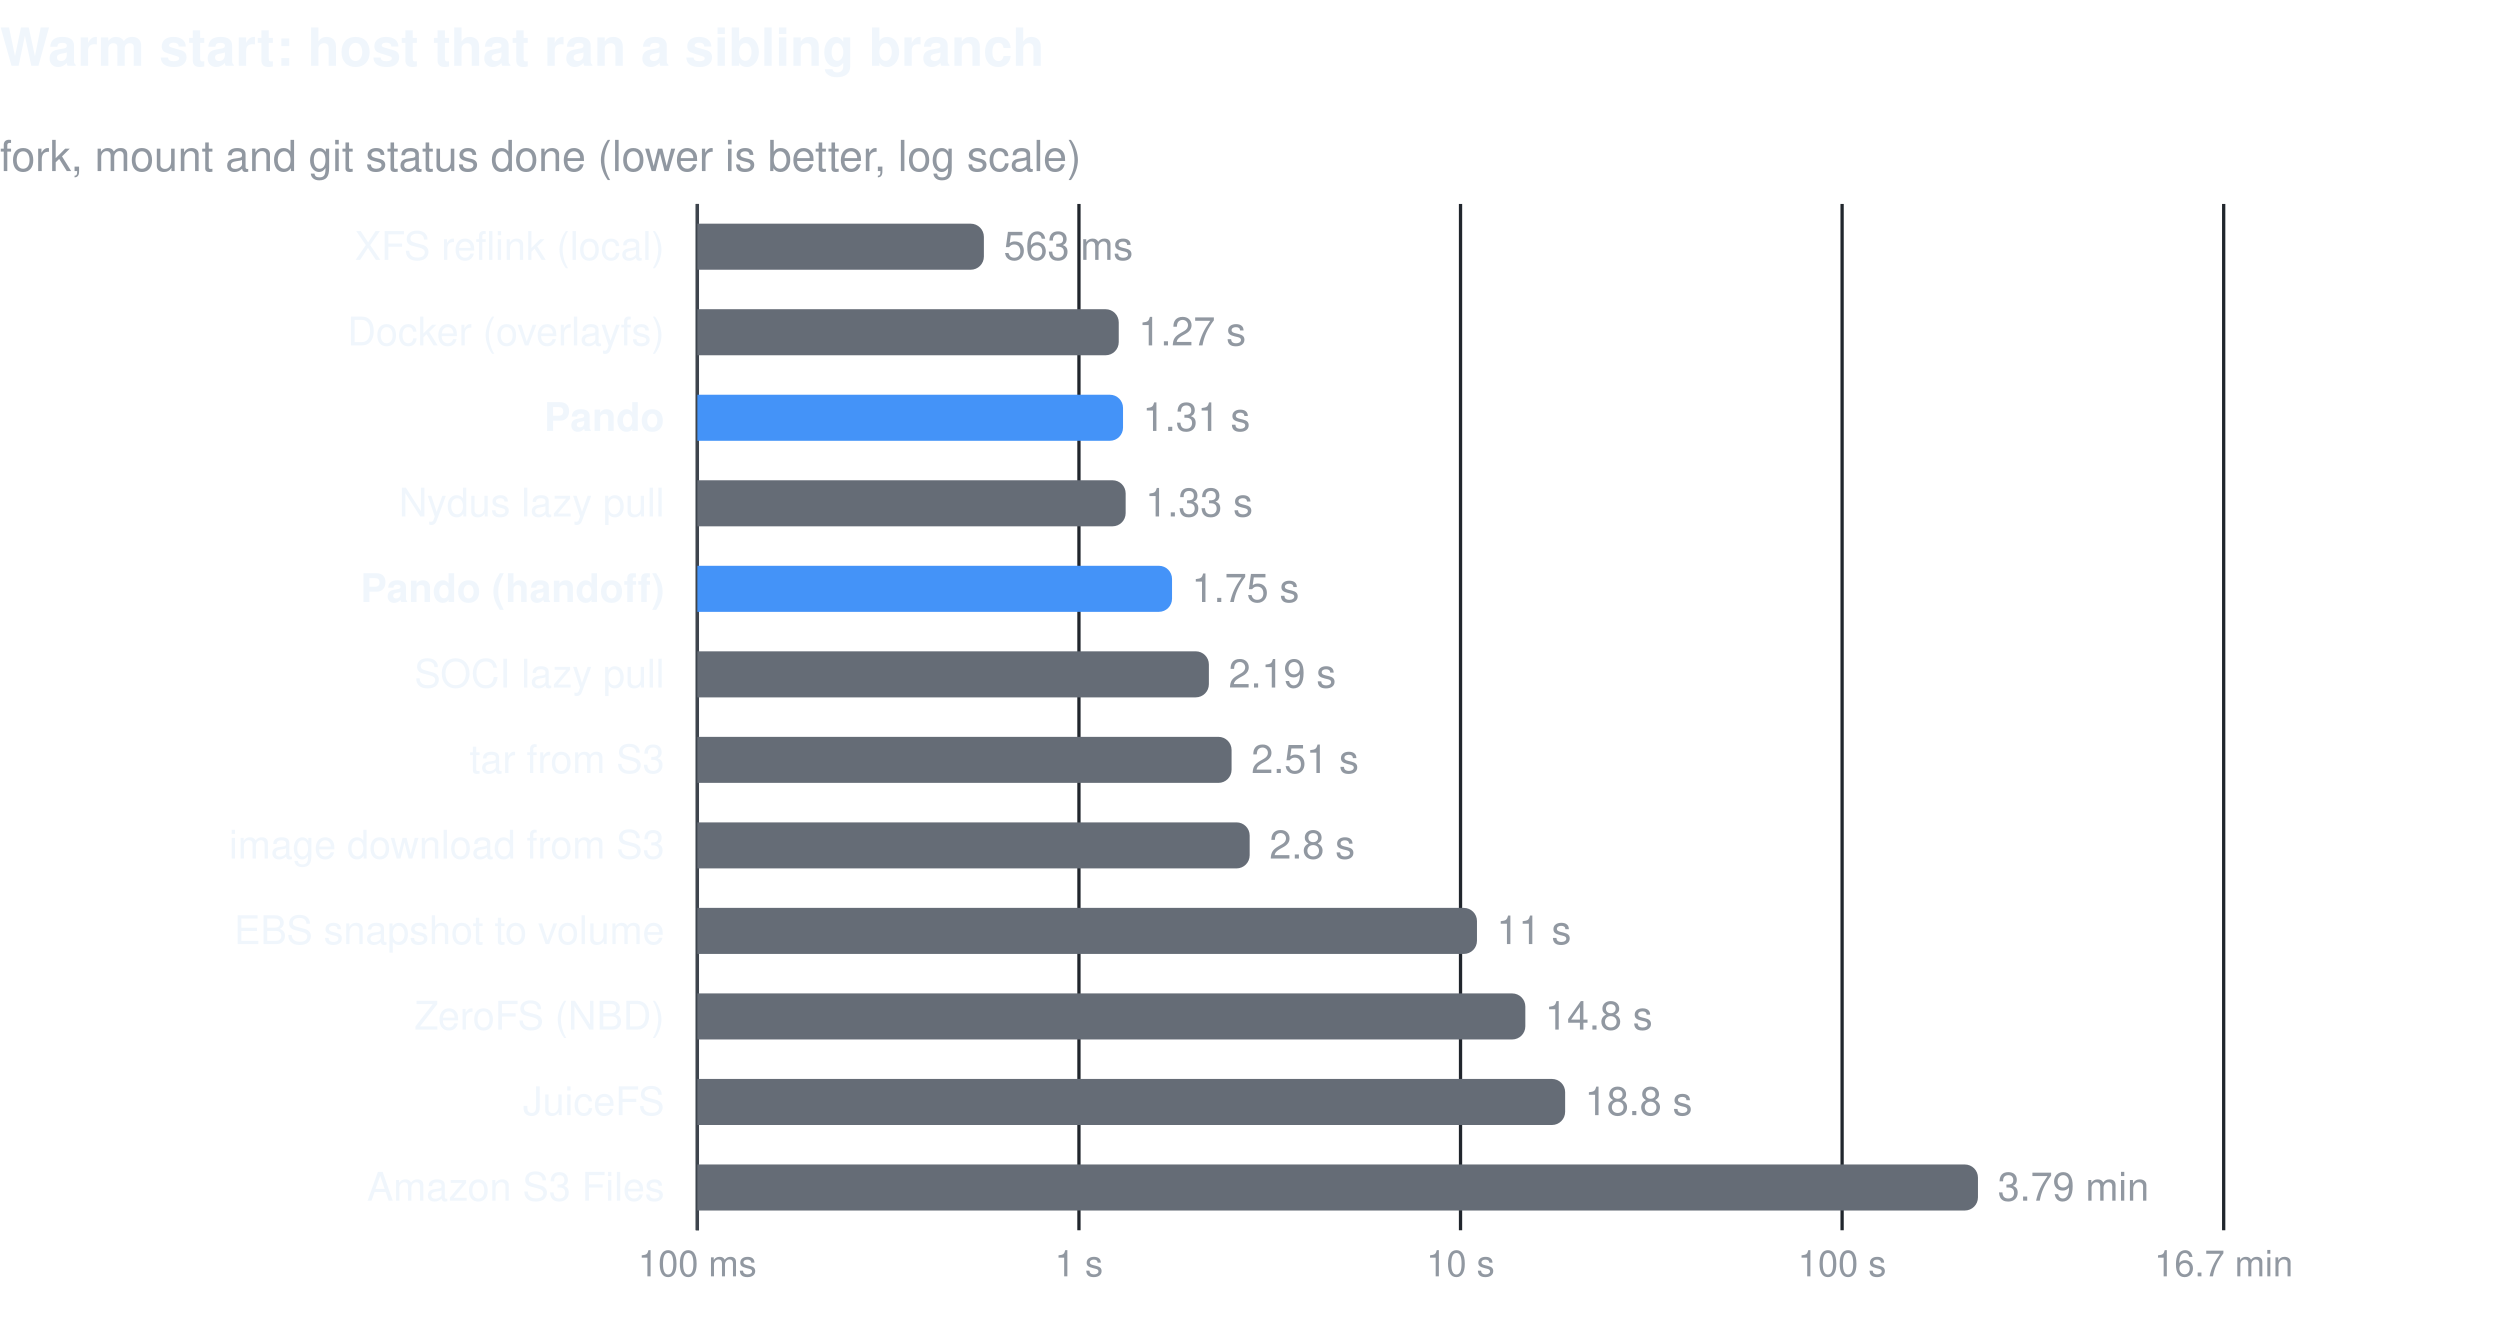
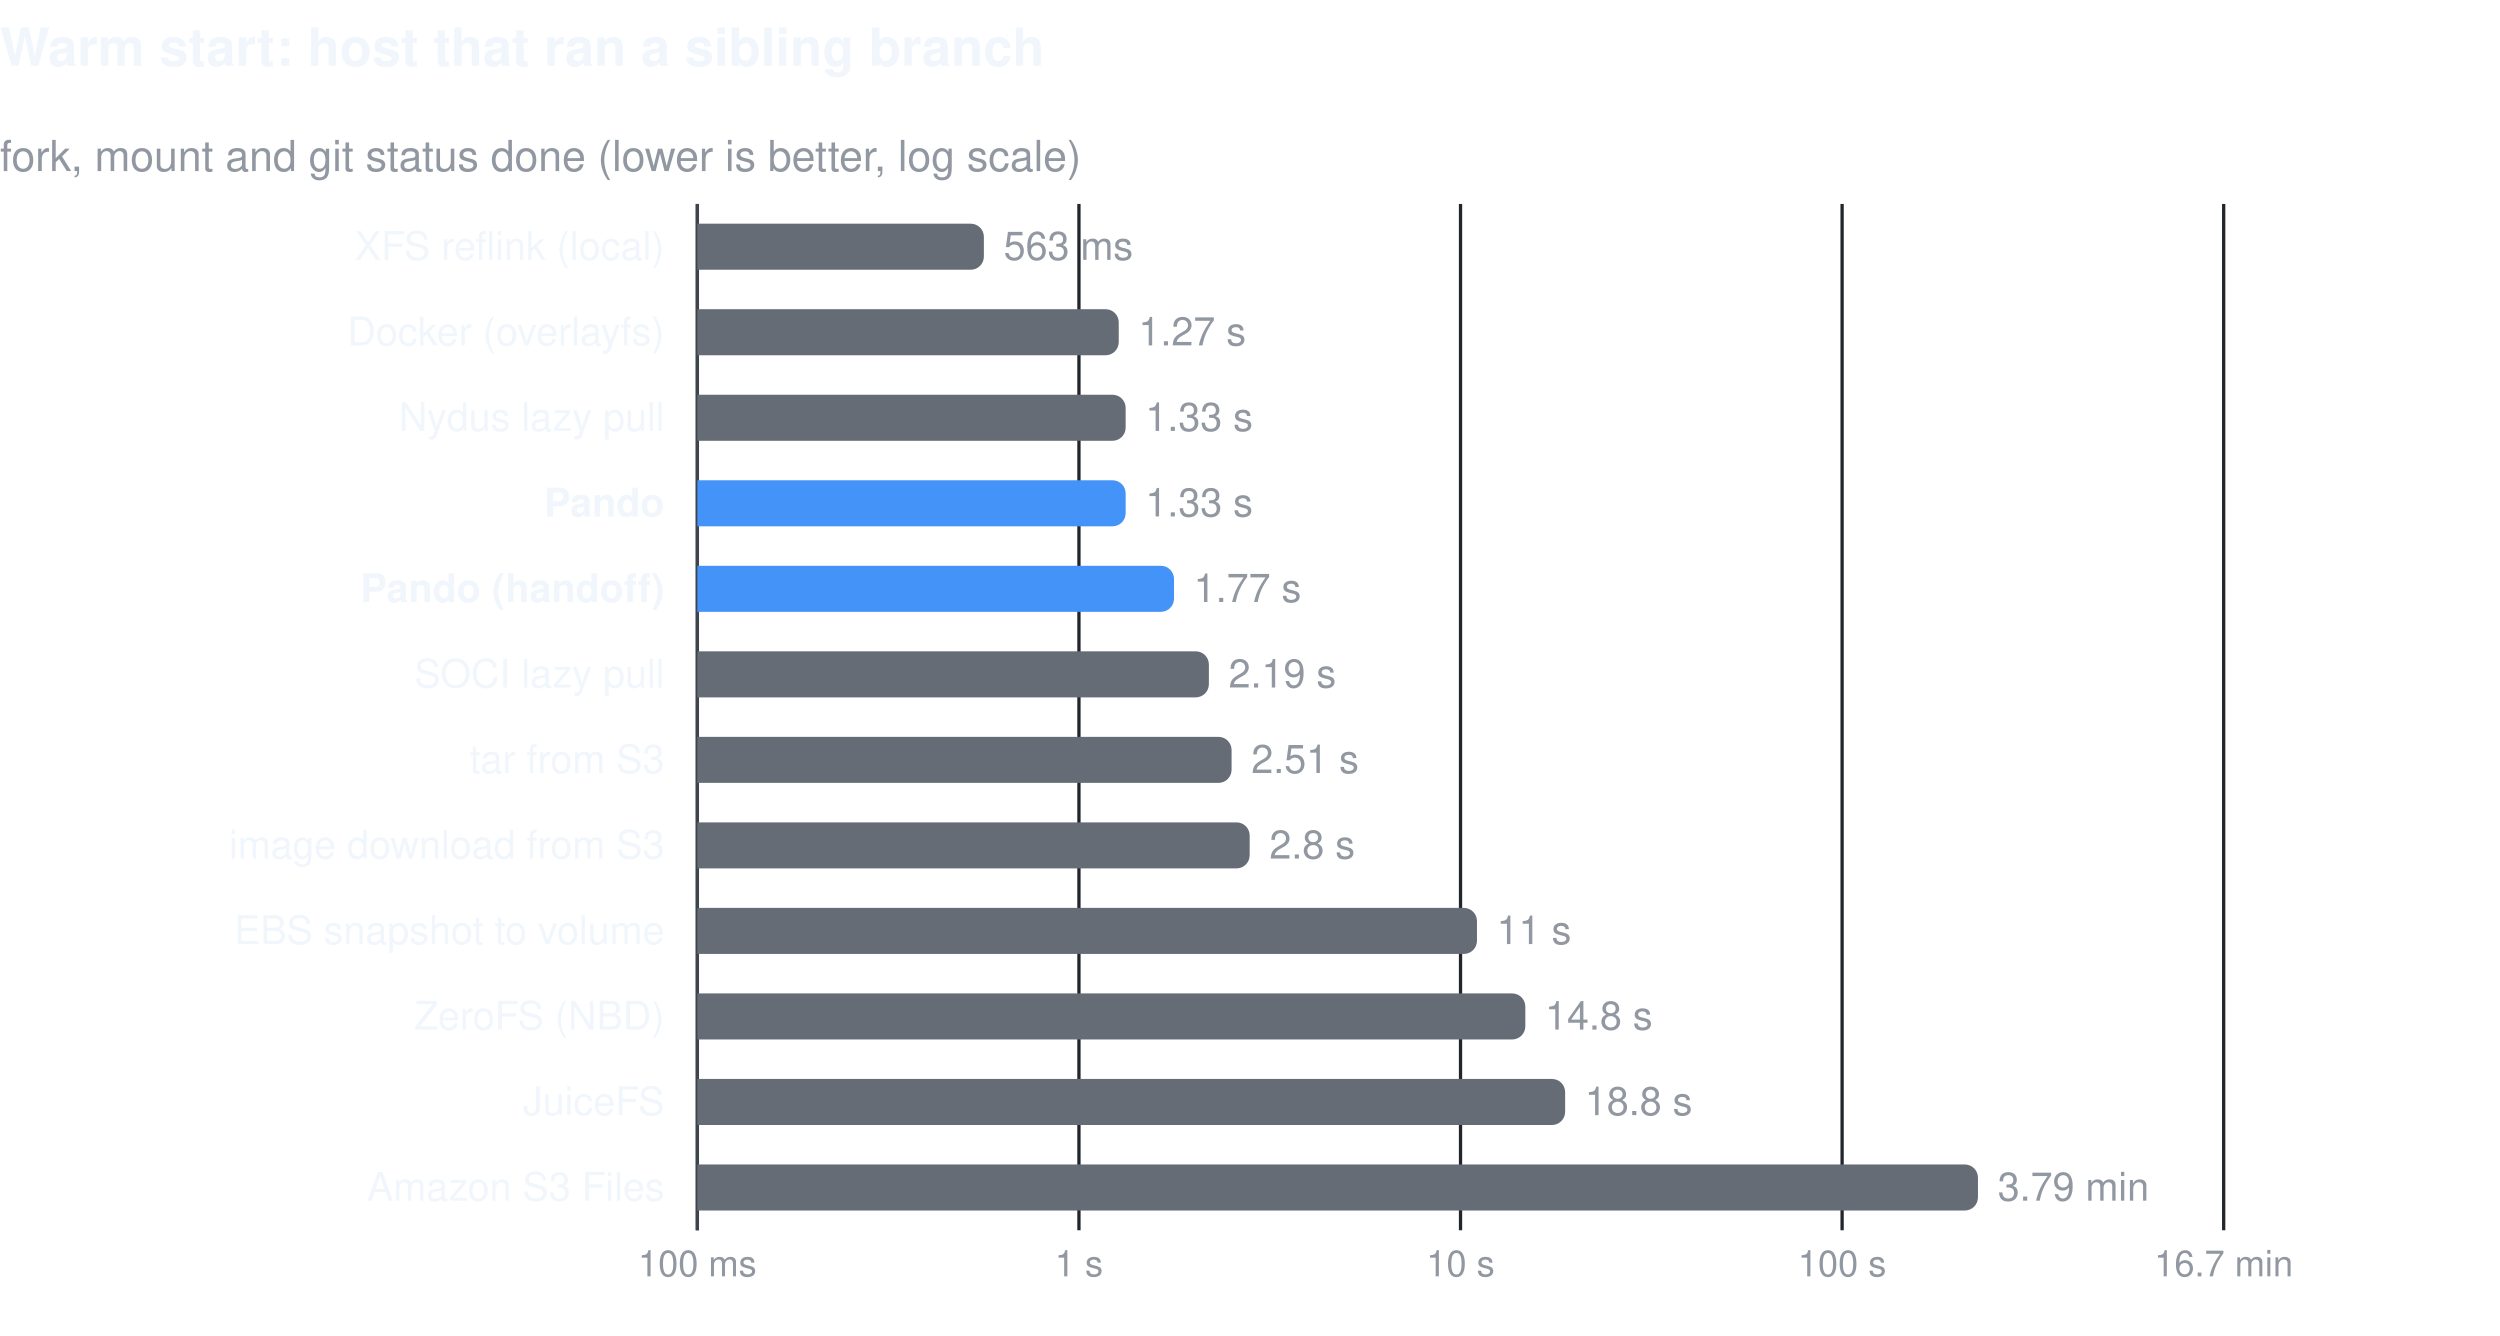
<svg xmlns="http://www.w3.org/2000/svg" width="760" height="406" viewBox="0 0 760 406" font-family="-apple-system, BlinkMacSystemFont, 'Segoe UI', Helvetica, Arial, sans-serif" role="img">
  <text x="0" y="20" font-size="16" font-weight="600" fill="#f0f6fc">Warm start: host that ran a sibling branch</text>
  <text x="0" y="52" font-size="13" fill="#9198a1">fork, mount and git status done (lower is better, log scale)</text>
  <line x1="212.0" y1="62" x2="212.0" y2="374" stroke="#21262d" stroke-width="1" />
  <text x="212.0" y="388" font-size="11" fill="#9198a1" text-anchor="middle">100 ms</text>
  <line x1="328.0" y1="62" x2="328.0" y2="374" stroke="#21262d" stroke-width="1" />
  <text x="328.0" y="388" font-size="11" fill="#9198a1" text-anchor="middle">1 s</text>
  <line x1="444.0" y1="62" x2="444.0" y2="374" stroke="#21262d" stroke-width="1" />
  <text x="444.0" y="388" font-size="11" fill="#9198a1" text-anchor="middle">10 s</text>
  <line x1="560.0" y1="62" x2="560.0" y2="374" stroke="#21262d" stroke-width="1" />
  <text x="560.0" y="388" font-size="11" fill="#9198a1" text-anchor="middle">100 s</text>
  <line x1="676.0" y1="62" x2="676.0" y2="374" stroke="#21262d" stroke-width="1" />
  <text x="676.0" y="388" font-size="11" fill="#9198a1" text-anchor="middle">16.7 min</text>
  <line x1="212" y1="62" x2="212" y2="374" stroke="#3d444d" stroke-width="1" />
  <text x="202" y="79.0" font-size="12" fill="#f0f6fc" text-anchor="end">XFS reflink (local)</text>
  <path d="M212,68.0 h83.1 a4,4 0 0 1 4,4 v6 a4,4 0 0 1 -4,4 h-83.1 z" fill="#656c76" />
  <text x="305.1" y="79.0" font-size="12" fill="#9198a1">563 ms</text>
  <text x="202" y="105.0" font-size="12" fill="#f0f6fc" text-anchor="end">Docker (overlayfs)</text>
  <path d="M212,94.0 h124.1 a4,4 0 0 1 4,4 v6 a4,4 0 0 1 -4,4 h-124.1 z" fill="#656c76" />
  <text x="346.1" y="105.0" font-size="12" fill="#9198a1">1.27 s</text>
-   <text x="202" y="131.0" font-size="12" fill="#f0f6fc" text-anchor="end" font-weight="600">Pando</text>
-   <path d="M212,120.0 h125.4 a4,4 0 0 1 4,4 v6 a4,4 0 0 1 -4,4 h-125.4 z" fill="#4493f8" />
-   <text x="347.4" y="131.0" font-size="12" fill="#9198a1">1.31 s</text>
-   <text x="202" y="157.0" font-size="12" fill="#f0f6fc" text-anchor="end">Nydus lazy pull</text>
-   <path d="M212,146.0 h126.2 a4,4 0 0 1 4,4 v6 a4,4 0 0 1 -4,4 h-126.2 z" fill="#656c76" />
+   <text x="202" y="131.0" font-size="12" fill="#f0f6fc" text-anchor="end">Nydus lazy pull</text>
+   <path d="M212,120.0 h126.2 a4,4 0 0 1 4,4 v6 a4,4 0 0 1 -4,4 h-126.2 z" fill="#656c76" />
+   <text x="348.2" y="131.0" font-size="12" fill="#9198a1">1.33 s</text>
+   <text x="202" y="157.0" font-size="12" fill="#f0f6fc" text-anchor="end" font-weight="600">Pando</text>
+   <path d="M212,146.0 h126.2 a4,4 0 0 1 4,4 v6 a4,4 0 0 1 -4,4 h-126.2 z" fill="#4493f8" />
  <text x="348.2" y="157.0" font-size="12" fill="#9198a1">1.33 s</text>
  <text x="202" y="183.0" font-size="12" fill="#f0f6fc" text-anchor="end" font-weight="600">Pando (handoff)</text>
-   <path d="M212,172.0 h140.3 a4,4 0 0 1 4,4 v6 a4,4 0 0 1 -4,4 h-140.3 z" fill="#4493f8" />
-   <text x="362.3" y="183.0" font-size="12" fill="#9198a1">1.75 s</text>
+   <path d="M212,172.0 h140.9 a4,4 0 0 1 4,4 v6 a4,4 0 0 1 -4,4 h-140.9 z" fill="#4493f8" />
+   <text x="362.9" y="183.0" font-size="12" fill="#9198a1">1.77 s</text>
  <text x="202" y="209.0" font-size="12" fill="#f0f6fc" text-anchor="end">SOCI lazy pull</text>
  <path d="M212,198.0 h151.5 a4,4 0 0 1 4,4 v6 a4,4 0 0 1 -4,4 h-151.5 z" fill="#656c76" />
  <text x="373.5" y="209.0" font-size="12" fill="#9198a1">2.19 s</text>
  <text x="202" y="235.0" font-size="12" fill="#f0f6fc" text-anchor="end">tar from S3</text>
  <path d="M212,224.0 h158.4 a4,4 0 0 1 4,4 v6 a4,4 0 0 1 -4,4 h-158.4 z" fill="#656c76" />
  <text x="380.4" y="235.0" font-size="12" fill="#9198a1">2.51 s</text>
  <text x="202" y="261.0" font-size="12" fill="#f0f6fc" text-anchor="end">image download from S3</text>
  <path d="M212,250.0 h163.9 a4,4 0 0 1 4,4 v6 a4,4 0 0 1 -4,4 h-163.9 z" fill="#656c76" />
  <text x="385.9" y="261.0" font-size="12" fill="#9198a1">2.8 s</text>
  <text x="202" y="287.0" font-size="12" fill="#f0f6fc" text-anchor="end">EBS snapshot to volume</text>
  <path d="M212,276.0 h233.0 a4,4 0 0 1 4,4 v6 a4,4 0 0 1 -4,4 h-233.0 z" fill="#656c76" />
  <text x="455.0" y="287.0" font-size="12" fill="#9198a1">11 s</text>
  <text x="202" y="313.0" font-size="12" fill="#f0f6fc" text-anchor="end">ZeroFS (NBD)</text>
  <path d="M212,302.0 h247.7 a4,4 0 0 1 4,4 v6 a4,4 0 0 1 -4,4 h-247.7 z" fill="#656c76" />
  <text x="469.7" y="313.0" font-size="12" fill="#9198a1">14.8 s</text>
  <text x="202" y="339.0" font-size="12" fill="#f0f6fc" text-anchor="end">JuiceFS</text>
  <path d="M212,328.0 h259.8 a4,4 0 0 1 4,4 v6 a4,4 0 0 1 -4,4 h-259.8 z" fill="#656c76" />
  <text x="481.8" y="339.0" font-size="12" fill="#9198a1">18.8 s</text>
  <text x="202" y="365.0" font-size="12" fill="#f0f6fc" text-anchor="end">Amazon S3 Files</text>
  <path d="M212,354.0 h385.3 a4,4 0 0 1 4,4 v6 a4,4 0 0 1 -4,4 h-385.3 z" fill="#656c76" />
  <text x="607.3" y="365.0" font-size="12" fill="#9198a1">3.79 min</text>
</svg>
